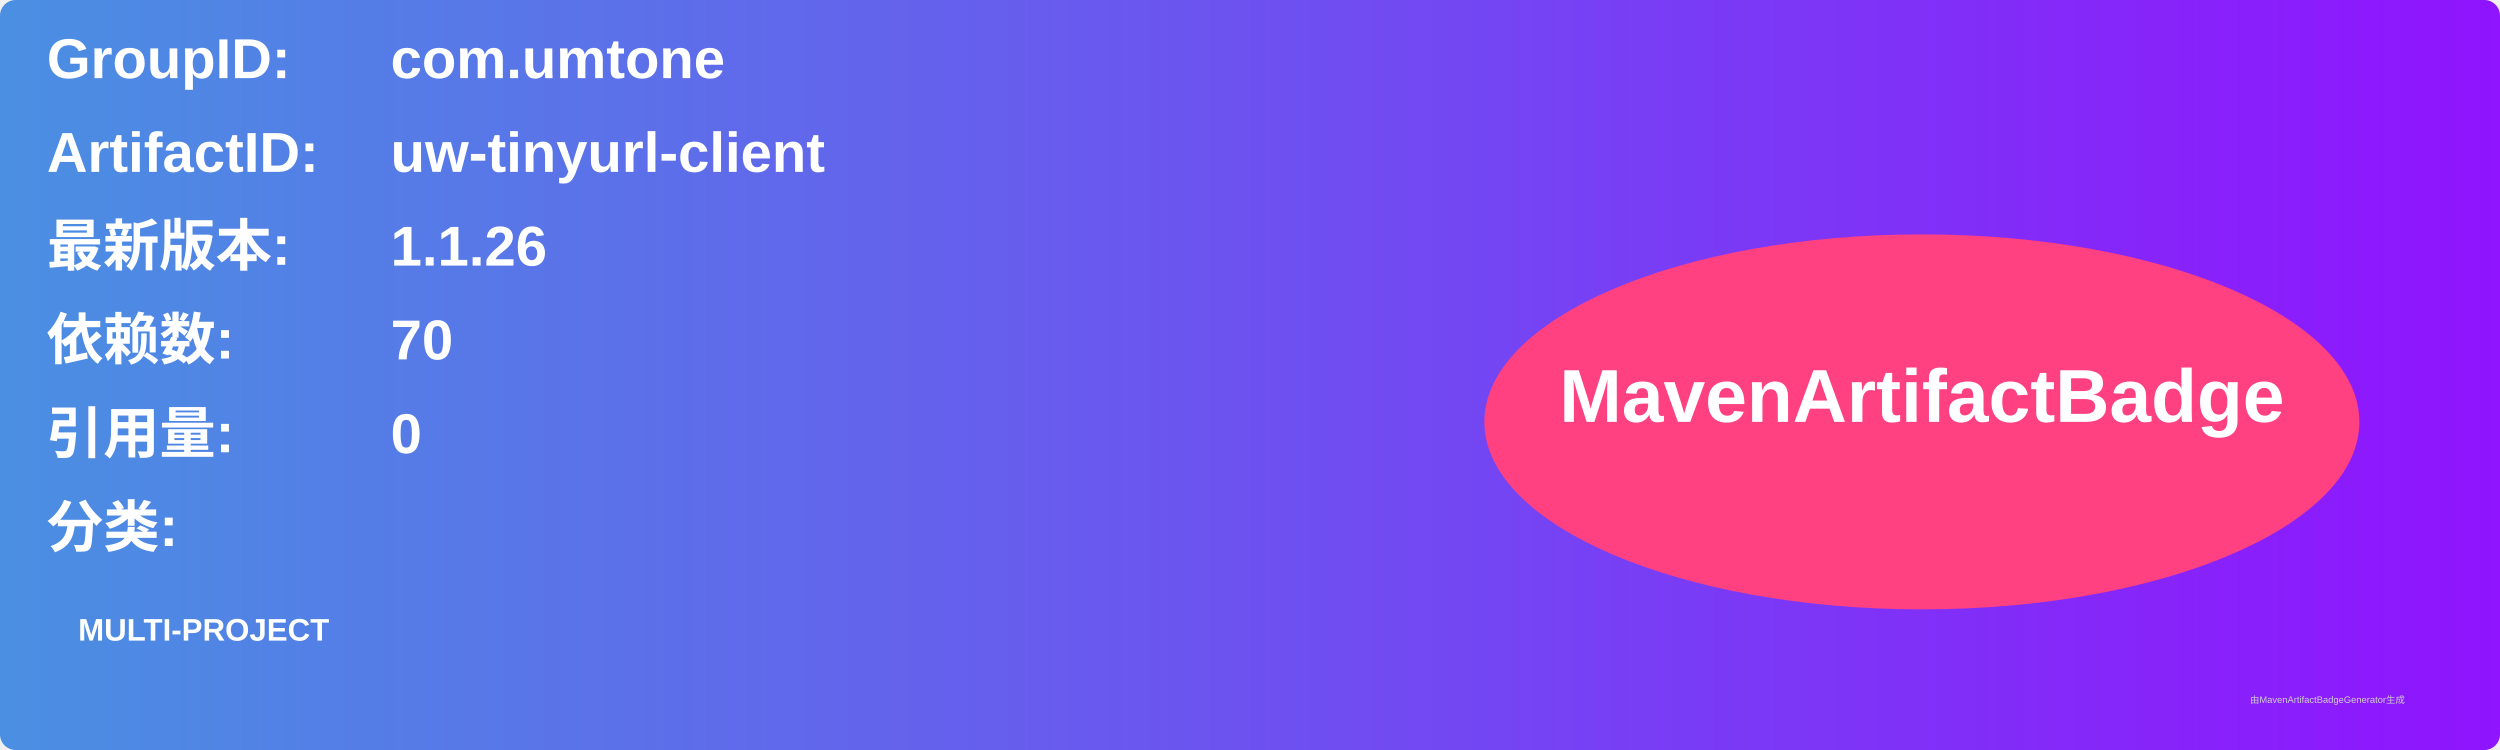
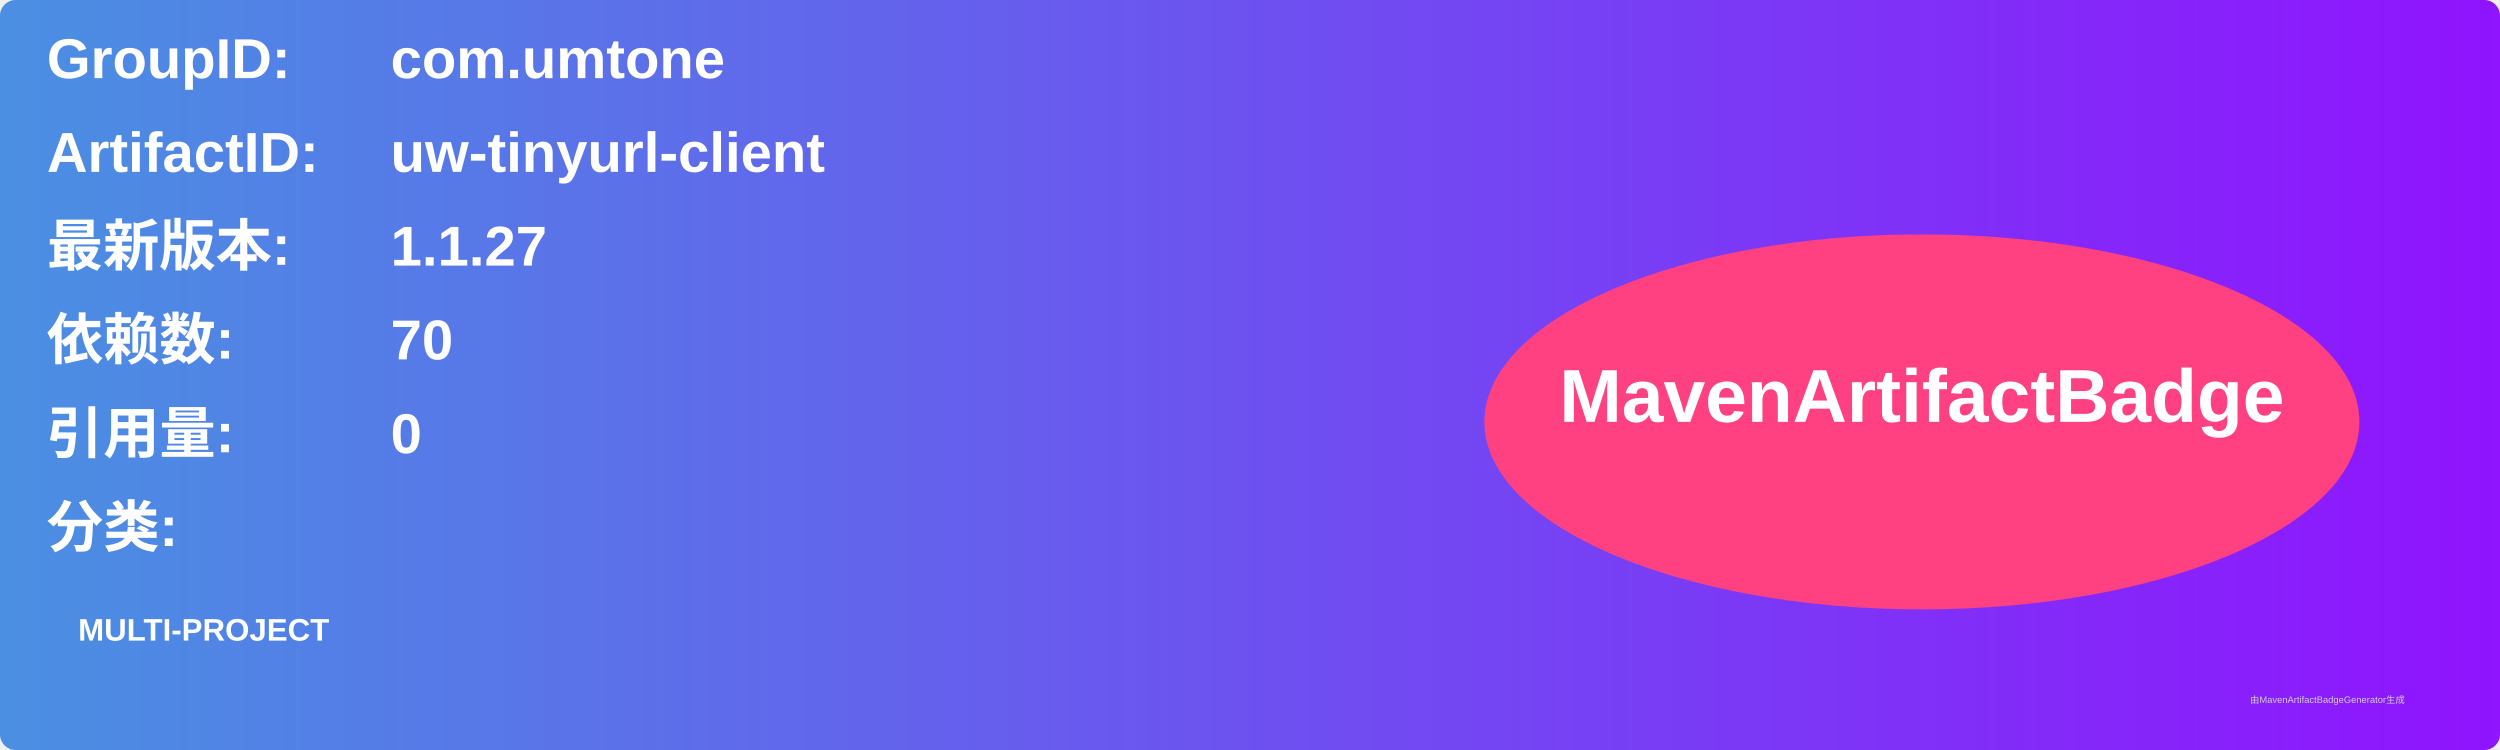
<svg xmlns="http://www.w3.org/2000/svg" width="800" height="240" viewBox="0 0 800 240">
  <linearGradient id="grad" x1="0%" y1="0%" x2="100%" y2="0%">
    <stop offset="0%" stop-color="#4a90e2" />
    <stop offset="100%" stop-color="#9013fe" />
  </linearGradient>
  <rect width="100%" height="100%" rx="5" ry="5" fill="url(#grad)" />
  <g transform="translate(15, 15)">
    <text x="0" y="10" font-family="Arial" font-size="18" fill="white" font-weight="bold" width="260">GroupID:</text>
    <text x="110" y="10" font-family="Arial" font-size="18" fill="white" font-weight="bold" width="460">com.umtone</text>
    <text x="0" y="40" font-family="Arial" font-size="18" fill="white" font-weight="bold" width="260">ArtifactID:</text>
    <text x="110" y="40" font-family="Arial" font-size="18" fill="white" font-weight="bold" width="460">uw-tinyurl-client</text>
    <text x="0" y="70" font-family="Arial" font-size="18" fill="white" font-weight="bold">最新版本:</text>
    <text x="110" y="70" font-family="Arial" font-size="18" fill="white" font-weight="bold">
-       <tspan font-weight="bold">1.1.26</tspan>
+       <tspan font-weight="bold">1.1.27</tspan>
    </text>
    <text x="0" y="100" font-family="Arial" font-size="18" fill="white" font-weight="bold">依赖数: </text>
    <text x="110" y="100" font-family="Arial" font-size="18" fill="white">
      <tspan font-weight="bold">70</tspan>
    </text>
    <text x="0" y="130" font-family="Arial" font-size="18" fill="white" font-weight="bold">引用量: </text>
    <text x="110" y="130" font-family="Arial" font-size="18" fill="white">
      <tspan font-weight="bold">0</tspan>
    </text>
    <text x="0" y="160" font-family="Arial" font-size="18" fill="white" font-weight="bold">分类:</text>
    <text x="10" y="190" font-family="Arial" font-size="10" fill="white">
      <tspan font-weight="bold">MULTI-PROJECT</tspan>
    </text>
    <ellipse cx="600" cy="120" rx="140" ry="60" fill="#ff4081" />
    <text x="600" y="120" text-anchor="middle" font-family="Arial" font-size="24" fill="white" font-weight="bold">MavenArtifactBadge</text>
  </g>
  <text x="720" y="225" font-family="Arial" font-size="3" fill="#d0d0d0">由MavenArtifactBadgeGenerator生成</text>
</svg>
